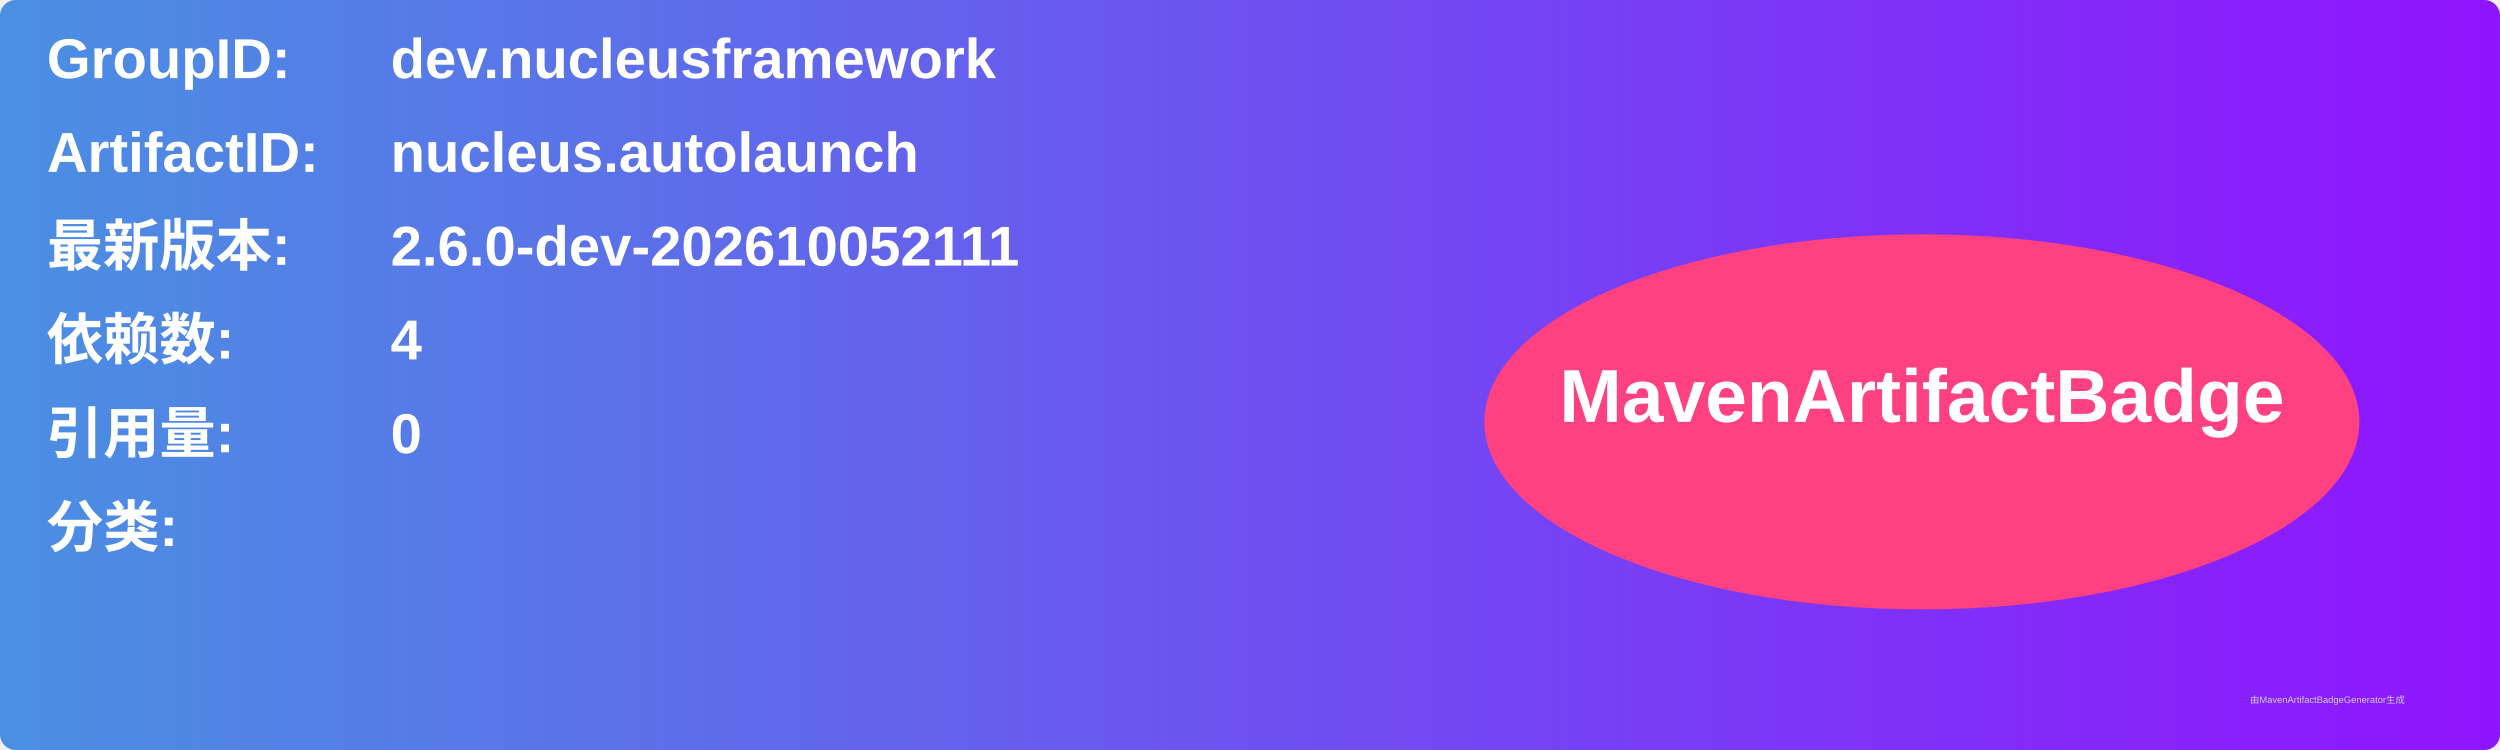
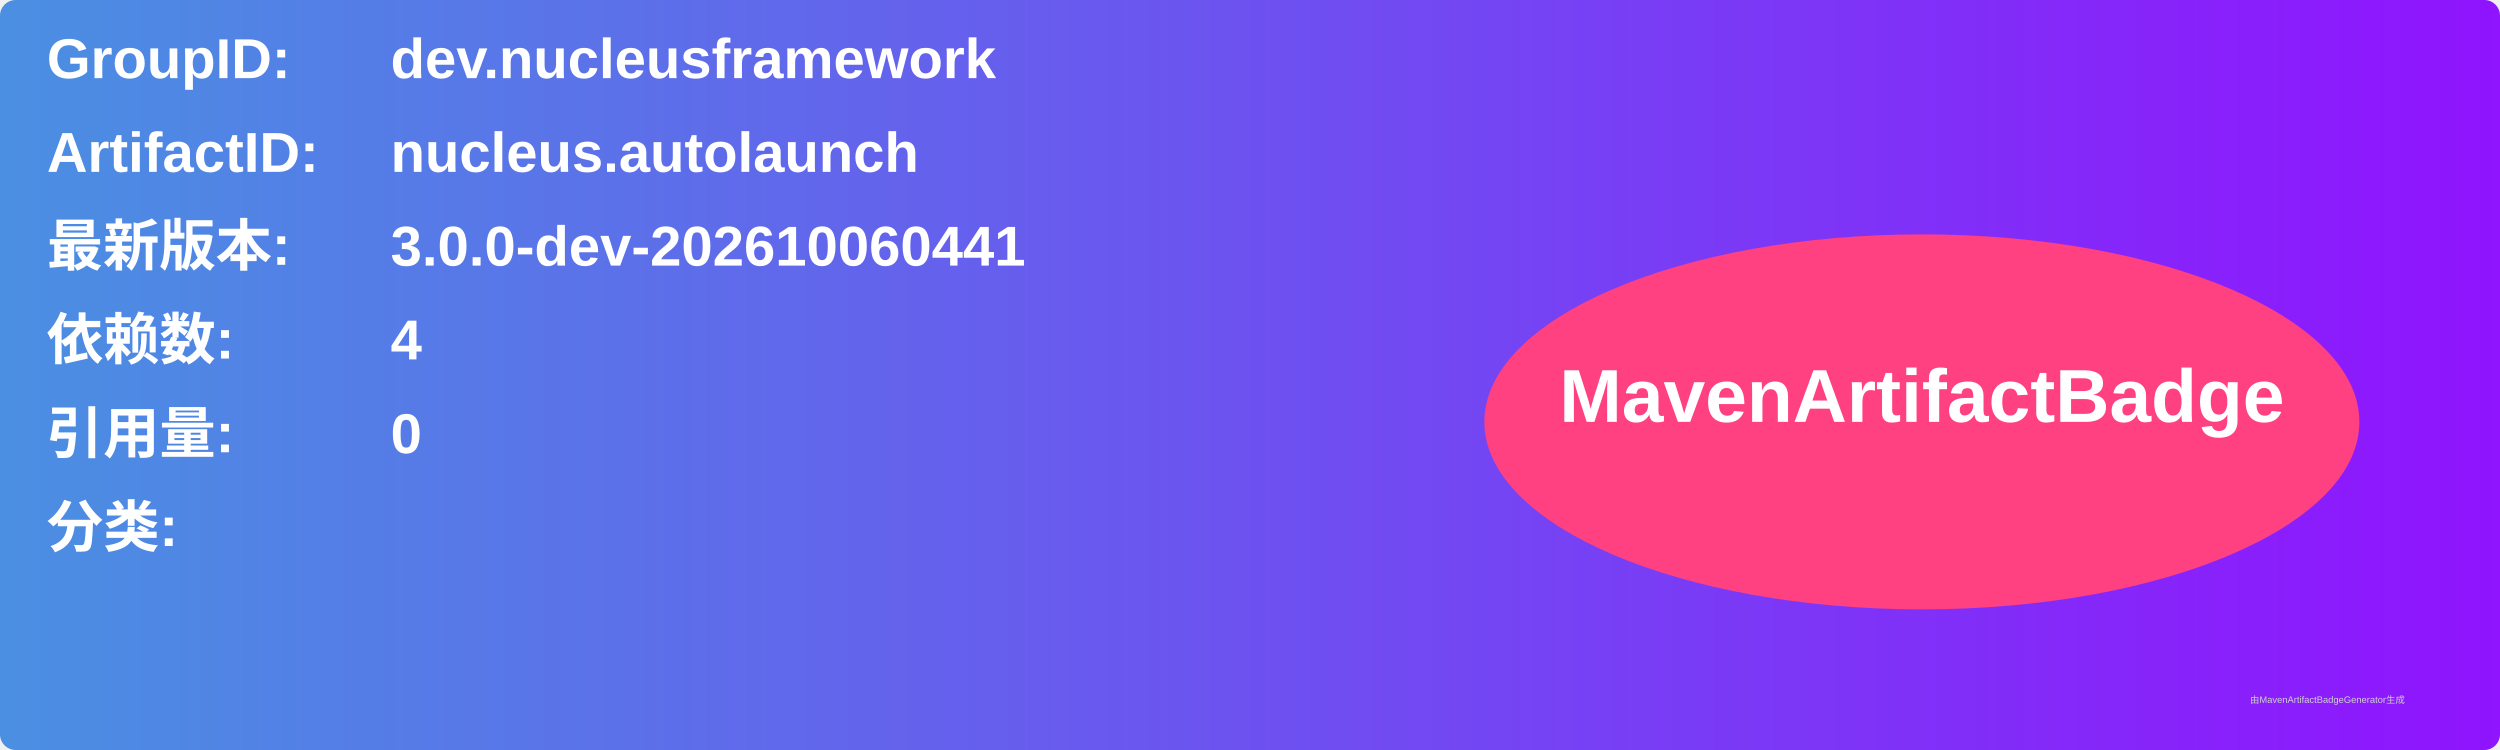
<svg xmlns="http://www.w3.org/2000/svg" width="800" height="240" viewBox="0 0 800 240">
  <linearGradient id="grad" x1="0%" y1="0%" x2="100%" y2="0%">
    <stop offset="0%" stop-color="#4a90e2" />
    <stop offset="100%" stop-color="#9013fe" />
  </linearGradient>
  <rect width="100%" height="100%" rx="5" ry="5" fill="url(#grad)" />
  <g transform="translate(15, 15)">
    <text x="0" y="10" font-family="Arial" font-size="18" fill="white" font-weight="bold" width="260">GroupID:</text>
    <text x="110" y="10" font-family="Arial" font-size="18" fill="white" font-weight="bold" width="460">dev.nucleusframework</text>
    <text x="0" y="40" font-family="Arial" font-size="18" fill="white" font-weight="bold" width="260">ArtifactID:</text>
    <text x="110" y="40" font-family="Arial" font-size="18" fill="white" font-weight="bold" width="460">nucleus.autolaunch</text>
    <text x="0" y="70" font-family="Arial" font-size="18" fill="white" font-weight="bold">最新版本:</text>
    <text x="110" y="70" font-family="Arial" font-size="18" fill="white" font-weight="bold">
-       <tspan font-weight="bold">2.6.0-dev-202610052111</tspan>
+       <tspan font-weight="bold">3.0.0-dev-202610060441</tspan>
    </text>
    <text x="0" y="100" font-family="Arial" font-size="18" fill="white" font-weight="bold">依赖数: </text>
    <text x="110" y="100" font-family="Arial" font-size="18" fill="white">
      <tspan font-weight="bold">4</tspan>
    </text>
    <text x="0" y="130" font-family="Arial" font-size="18" fill="white" font-weight="bold">引用量: </text>
    <text x="110" y="130" font-family="Arial" font-size="18" fill="white">
      <tspan font-weight="bold">0</tspan>
    </text>
    <text x="0" y="160" font-family="Arial" font-size="18" fill="white" font-weight="bold">分类:</text>
    <text x="10" y="190" font-family="Arial" font-size="10" fill="white">
      <tspan font-weight="bold" />
    </text>
    <ellipse cx="600" cy="120" rx="140" ry="60" fill="#ff4081" />
    <text x="600" y="120" text-anchor="middle" font-family="Arial" font-size="24" fill="white" font-weight="bold">MavenArtifactBadge</text>
  </g>
  <text x="720" y="225" font-family="Arial" font-size="3" fill="#d0d0d0">由MavenArtifactBadgeGenerator生成</text>
</svg>
